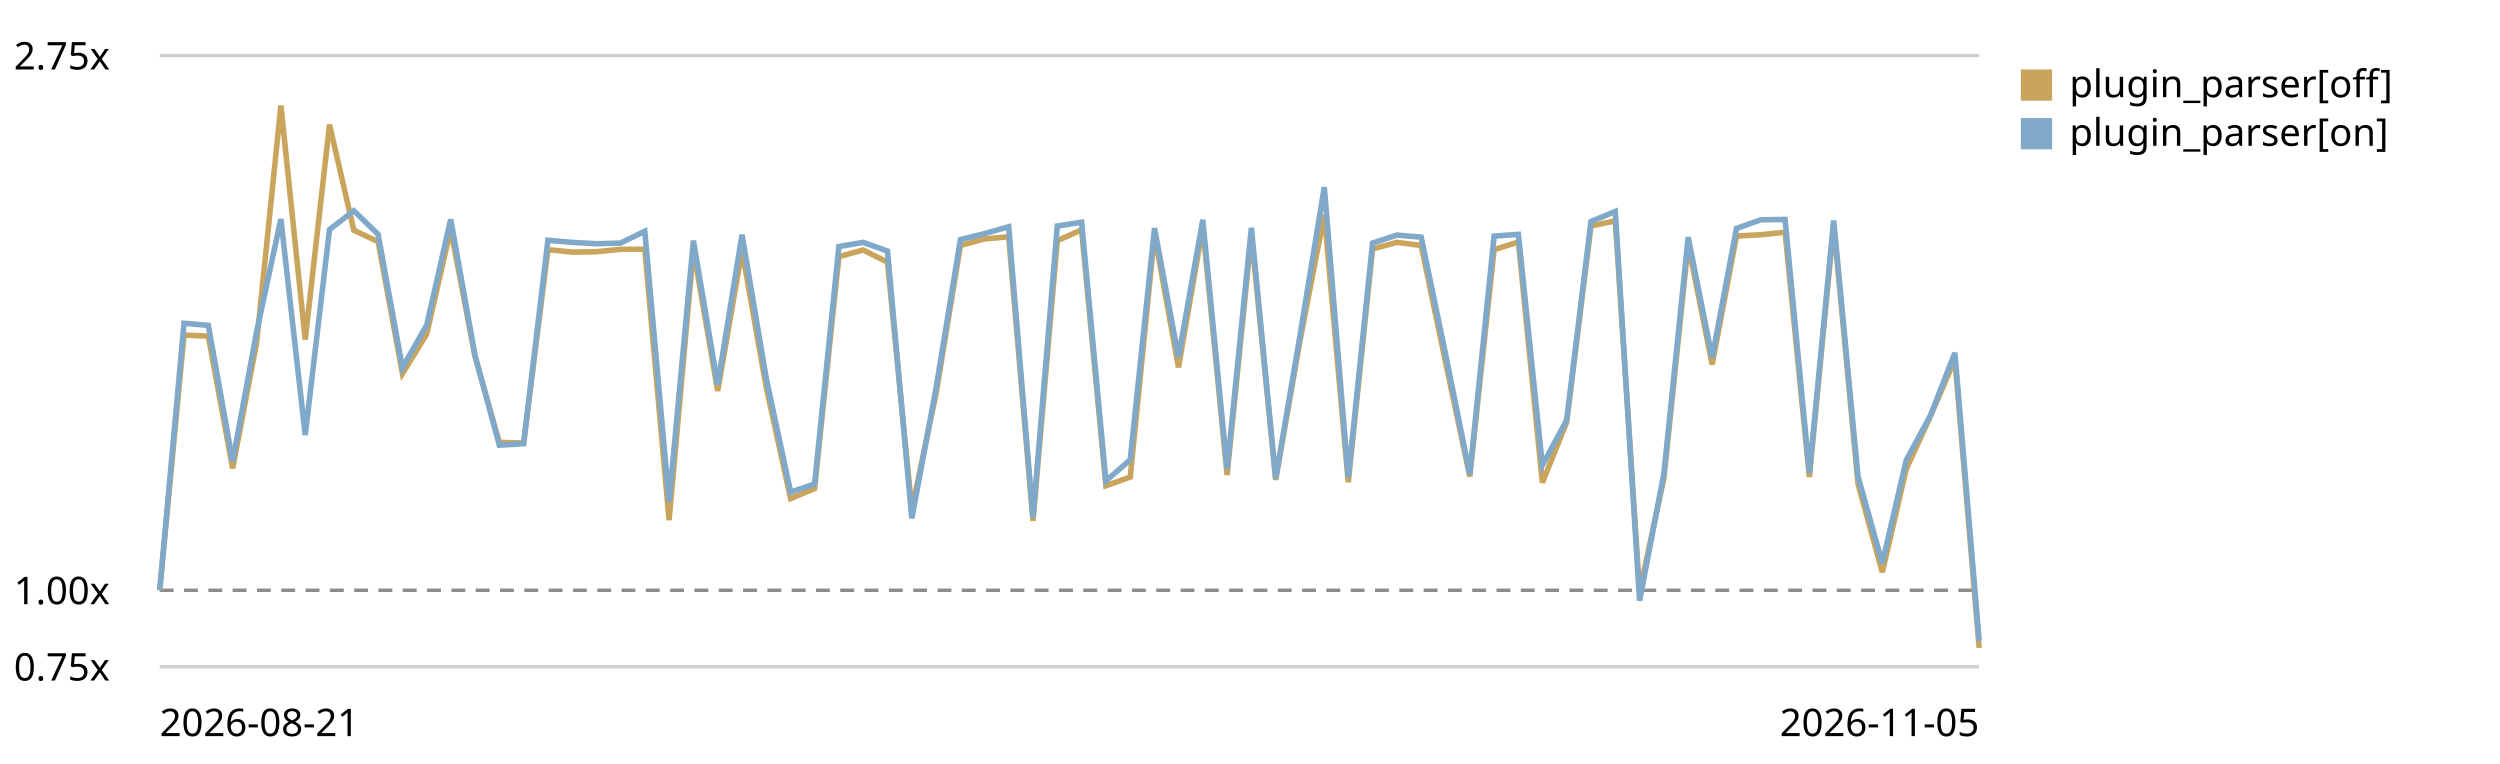
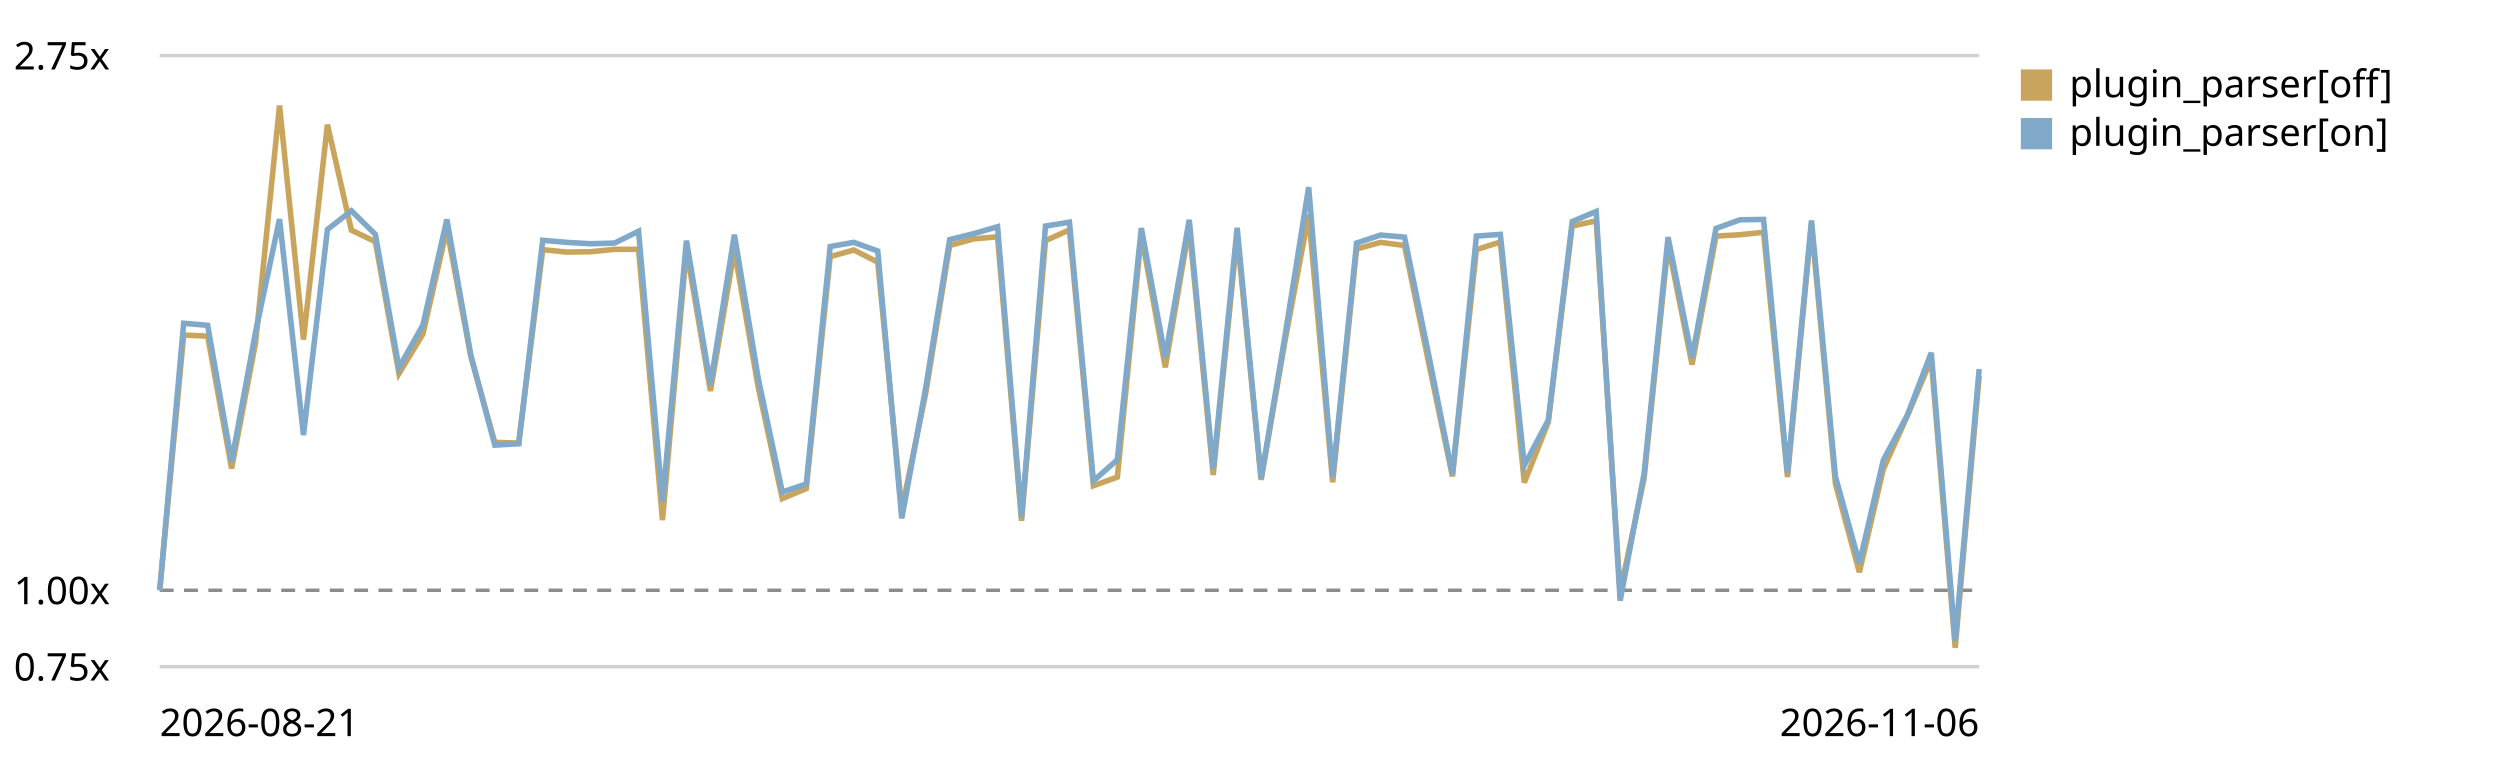
<svg xmlns="http://www.w3.org/2000/svg" viewBox="0 0 720 220" role="img" aria-label="Plugin parser in the chain trend, relative to the first recorded run">
  <style>text{font:11px system-ui,sans-serif;fill:currentColor}.grid{stroke:currentColor;stroke-opacity:.18}.base{stroke:currentColor;stroke-opacity:.45;stroke-dasharray:4 3}</style>
  <line class="grid" x1="46" y1="192.0" x2="570" y2="192.0" />
  <text x="4" y="196.0">0.75x</text>
  <line class="base" x1="46" y1="170.0" x2="570" y2="170.0" />
  <text x="4" y="174.0">1.00x</text>
  <line class="grid" x1="46" y1="16.0" x2="570" y2="16.0" />
  <text x="4" y="20.0">2.75x</text>
-   <path d="M46.0,170.0 L53.0,96.5 L60.0,96.8 L67.0,134.9 L73.9,98.7 L80.9,30.4 L87.9,97.8 L94.9,35.9 L101.9,66.3 L108.9,69.6 L115.9,107.6 L122.9,96.2 L129.8,66.0 L136.8,102.7 L143.8,127.4 L150.8,127.6 L157.8,71.9 L164.8,72.6 L171.8,72.5 L178.7,71.8 L185.7,71.8 L192.7,149.8 L199.7,71.9 L206.7,112.6 L213.7,72.1 L220.7,111.7 L227.7,143.6 L234.6,140.7 L241.6,73.9 L248.6,72.0 L255.6,75.5 L262.6,146.8 L269.6,113.3 L276.6,70.7 L283.5,68.8 L290.5,68.2 L297.5,150.0 L304.5,69.3 L311.5,66.2 L318.5,139.9 L325.5,137.4 L332.5,67.6 L339.4,105.8 L346.4,65.4 L353.4,136.8 L360.4,67.7 L367.4,138.2 L374.4,98.1 L381.4,61.8 L388.3,138.9 L395.3,71.7 L402.3,69.8 L409.3,70.7 L416.3,104.2 L423.3,137.2 L430.3,71.9 L437.3,69.7 L444.2,139.0 L451.2,121.6 L458.2,65.1 L465.2,63.6 L472.2,170.4 L479.2,137.8 L486.2,70.4 L493.1,105.0 L500.1,68.0 L507.1,67.6 L514.1,66.9 L521.1,137.4 L528.1,64.7 L535.1,139.3 L542.1,164.8 L549.0,135.1 L556.0,119.8 L563.0,103.5 L570.0,186.6" fill="none" stroke="#c8a45c" stroke-width="1.6" />
+   <path d="M46.0,170.0 L52.9,96.5 L59.8,96.8 L66.7,134.9 L73.6,98.7 L80.5,30.4 L87.4,97.8 L94.3,35.9 L101.2,66.3 L108.1,69.6 L114.9,107.6 L121.8,96.2 L128.7,66.0 L135.6,102.7 L142.5,127.4 L149.4,127.6 L156.3,71.9 L163.2,72.6 L170.1,72.5 L177.0,71.8 L183.9,71.8 L190.8,149.8 L197.7,71.9 L204.6,112.6 L211.5,72.1 L218.4,111.7 L225.3,143.6 L232.2,140.7 L239.1,73.9 L245.9,72.0 L252.8,75.5 L259.7,146.8 L266.6,113.3 L273.5,70.7 L280.4,68.8 L287.3,68.2 L294.2,150.0 L301.1,69.3 L308.0,66.2 L314.9,139.9 L321.8,137.4 L328.7,67.6 L335.6,105.8 L342.5,65.4 L349.4,136.8 L356.3,67.7 L363.2,138.2 L370.1,98.1 L376.9,61.8 L383.8,138.9 L390.7,71.7 L397.6,69.8 L404.5,70.7 L411.4,104.2 L418.3,137.2 L425.2,71.9 L432.1,69.7 L439.0,139.0 L445.9,121.6 L452.8,65.1 L459.7,63.6 L466.6,170.4 L473.5,137.8 L480.4,70.4 L487.3,105.0 L494.2,68.0 L501.1,67.6 L507.9,66.9 L514.8,137.4 L521.7,64.7 L528.6,139.3 L535.5,164.8 L542.4,135.1 L549.3,119.8 L556.2,103.5 L563.1,186.6 L570.0,108.3" fill="none" stroke="#c8a45c" stroke-width="1.6" />
  <rect x="582" y="20" width="9" height="9" fill="#c8a45c" />
  <text x="596" y="28">plugin_parser[off]</text>
-   <path d="M46.0,170.0 L53.0,93.1 L60.0,93.7 L67.0,132.9 L73.9,95.6 L80.9,63.1 L87.9,125.3 L94.9,66.1 L101.9,60.7 L108.9,67.5 L115.9,105.9 L122.9,93.6 L129.8,63.2 L136.8,102.3 L143.8,128.2 L150.8,127.8 L157.8,69.2 L164.8,69.8 L171.8,70.2 L178.7,70.0 L185.7,66.6 L192.7,144.5 L199.7,69.3 L206.7,110.8 L213.7,67.6 L220.7,109.1 L227.7,141.7 L234.6,139.4 L241.6,71.0 L248.6,69.8 L255.6,72.3 L262.6,149.3 L269.6,111.7 L276.6,69.0 L283.5,67.3 L290.5,65.3 L297.5,149.0 L304.5,65.1 L311.5,64.0 L318.5,138.5 L325.5,132.4 L332.5,65.7 L339.4,102.9 L346.4,63.3 L353.4,135.1 L360.4,65.6 L367.4,137.8 L374.4,96.6 L381.4,53.9 L388.3,137.5 L395.3,70.0 L402.3,67.7 L409.3,68.3 L416.3,101.9 L423.3,136.6 L430.3,68.0 L437.3,67.5 L444.2,134.0 L451.2,121.0 L458.2,63.8 L465.2,60.9 L472.2,173.0 L479.2,136.4 L486.2,68.3 L493.1,103.0 L500.1,65.8 L507.1,63.3 L514.1,63.2 L521.1,136.2 L528.1,63.5 L535.1,137.2 L542.1,162.2 L549.0,132.5 L556.0,119.6 L563.0,101.6 L570.0,184.6" fill="none" stroke="#7fa8c9" stroke-width="1.6" />
+   <path d="M46.0,170.0 L52.9,93.1 L59.8,93.7 L66.7,132.9 L73.6,95.6 L80.5,63.1 L87.4,125.3 L94.3,66.1 L101.2,60.7 L108.1,67.5 L114.9,105.9 L121.8,93.6 L128.7,63.2 L135.6,102.3 L142.5,128.2 L149.4,127.8 L156.3,69.2 L163.2,69.8 L170.1,70.2 L177.0,70.0 L183.9,66.6 L190.8,144.5 L197.7,69.3 L204.6,110.8 L211.5,67.6 L218.4,109.1 L225.3,141.7 L232.2,139.4 L239.1,71.0 L245.9,69.8 L252.8,72.3 L259.7,149.3 L266.6,111.7 L273.5,69.0 L280.4,67.3 L287.3,65.3 L294.2,149.0 L301.1,65.1 L308.0,64.0 L314.9,138.5 L321.8,132.4 L328.7,65.7 L335.6,102.9 L342.5,63.3 L349.4,135.1 L356.3,65.6 L363.2,137.8 L370.1,96.6 L376.9,53.9 L383.8,137.5 L390.7,70.0 L397.6,67.7 L404.5,68.3 L411.4,101.9 L418.3,136.6 L425.2,68.0 L432.1,67.5 L439.0,134.0 L445.9,121.0 L452.8,63.8 L459.7,60.9 L466.6,173.0 L473.5,136.4 L480.4,68.3 L487.3,103.0 L494.2,65.8 L501.1,63.3 L507.9,63.2 L514.8,136.2 L521.7,63.5 L528.6,137.2 L535.5,162.2 L542.4,132.5 L549.3,119.6 L556.2,101.6 L563.1,184.6 L570.0,106.3" fill="none" stroke="#7fa8c9" stroke-width="1.6" />
  <rect x="582" y="34" width="9" height="9" fill="#7fa8c9" />
  <text x="596" y="42">plugin_parser[on]</text>
  <text x="46" y="212">2026-08-21</text>
-   <text x="570" y="212" text-anchor="end">2026-11-05</text>
+   <text x="570" y="212" text-anchor="end">2026-11-06</text>
</svg>
